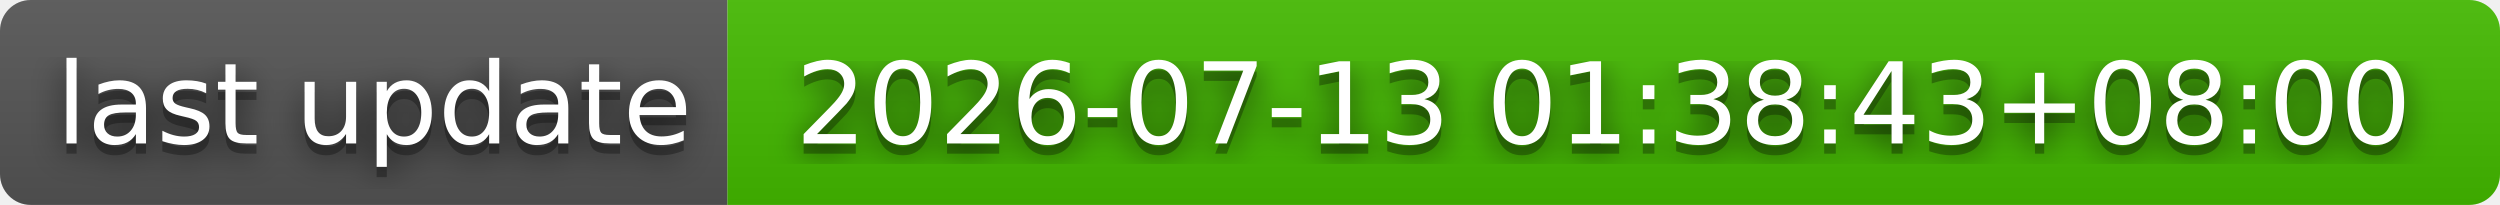
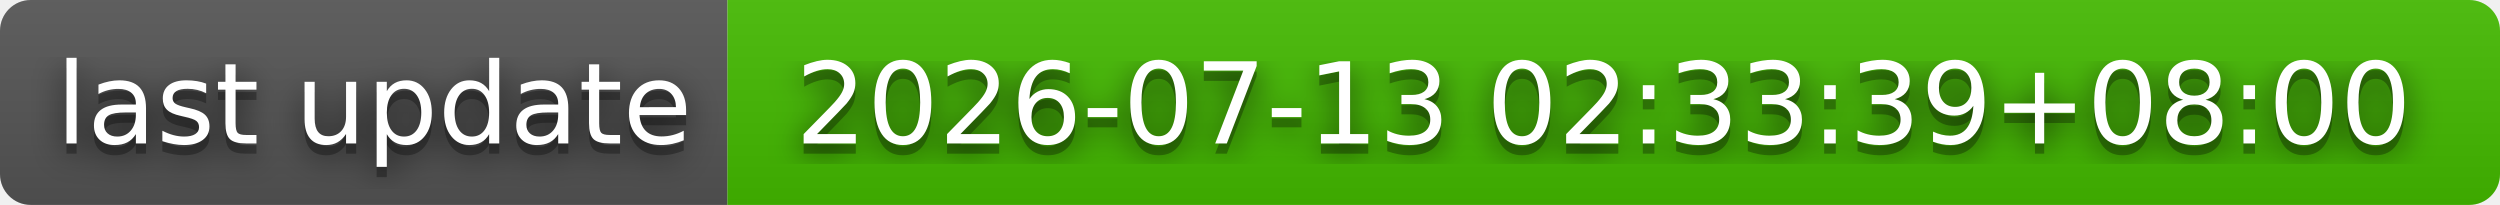
- <svg xmlns="http://www.w3.org/2000/svg" width="244" height="20" role="img" aria-label="last update: 2026-07-13 01:38:43+08:00">
+ <svg xmlns="http://www.w3.org/2000/svg" width="244" height="20" role="img" aria-label="last update: 2026-07-13 02:33:39+08:00">
  <filter id="blur">
    <feGaussianBlur stdDeviation="16" />
  </filter>
  <linearGradient id="s" x2="0" y2="100%">
    <stop offset="0" stop-color="#bbb" stop-opacity=".1" />
    <stop offset="1" stop-opacity=".1" />
  </linearGradient>
  <clipPath id="r">
    <rect width="244" height="20" rx="3" />
  </clipPath>
  <g clip-path="url(#r)">
    <rect width="71" height="20" fill="#555" />
    <rect x="71" width="173" height="20" fill="#4b0" />
    <rect width="244" height="20" fill="url(#s)" />
  </g>
  <g fill="#fff" text-anchor="middle" font-family="Verdana,Geneva,DejaVu Sans,sans-serif" text-rendering="geometricPrecision" font-size="110">
    <g transform="scale(.1)">
      <g aria-hidden="true" fill="#010101">
        <text x="365" y="150" fill-opacity=".8" filter="url(#blur)" textLength="610">last update</text>
        <text x="365" y="150" fill-opacity=".3" textLength="610">last update</text>
      </g>
      <text x="365" y="140" textLength="610">last update</text>
    </g>
    <g transform="scale(.1)">
      <g aria-hidden="true" fill="#010101">
-         <text x="1565" y="150" fill-opacity=".8" filter="url(#blur)" textLength="1630">2026-07-13 01:38:43+08:00</text>
-         <text x="1565" y="150" fill-opacity=".3" textLength="1630">2026-07-13 01:38:43+08:00</text>
+         <text x="1565" y="150" fill-opacity=".8" filter="url(#blur)" textLength="1630">2026-07-13 02:33:39+08:00</text>
+         <text x="1565" y="150" fill-opacity=".3" textLength="1630">2026-07-13 02:33:39+08:00</text>
      </g>
-       <text x="1565" y="140" textLength="1630">2026-07-13 01:38:43+08:00</text>
+       <text x="1565" y="140" textLength="1630">2026-07-13 02:33:39+08:00</text>
    </g>
  </g>
</svg>
